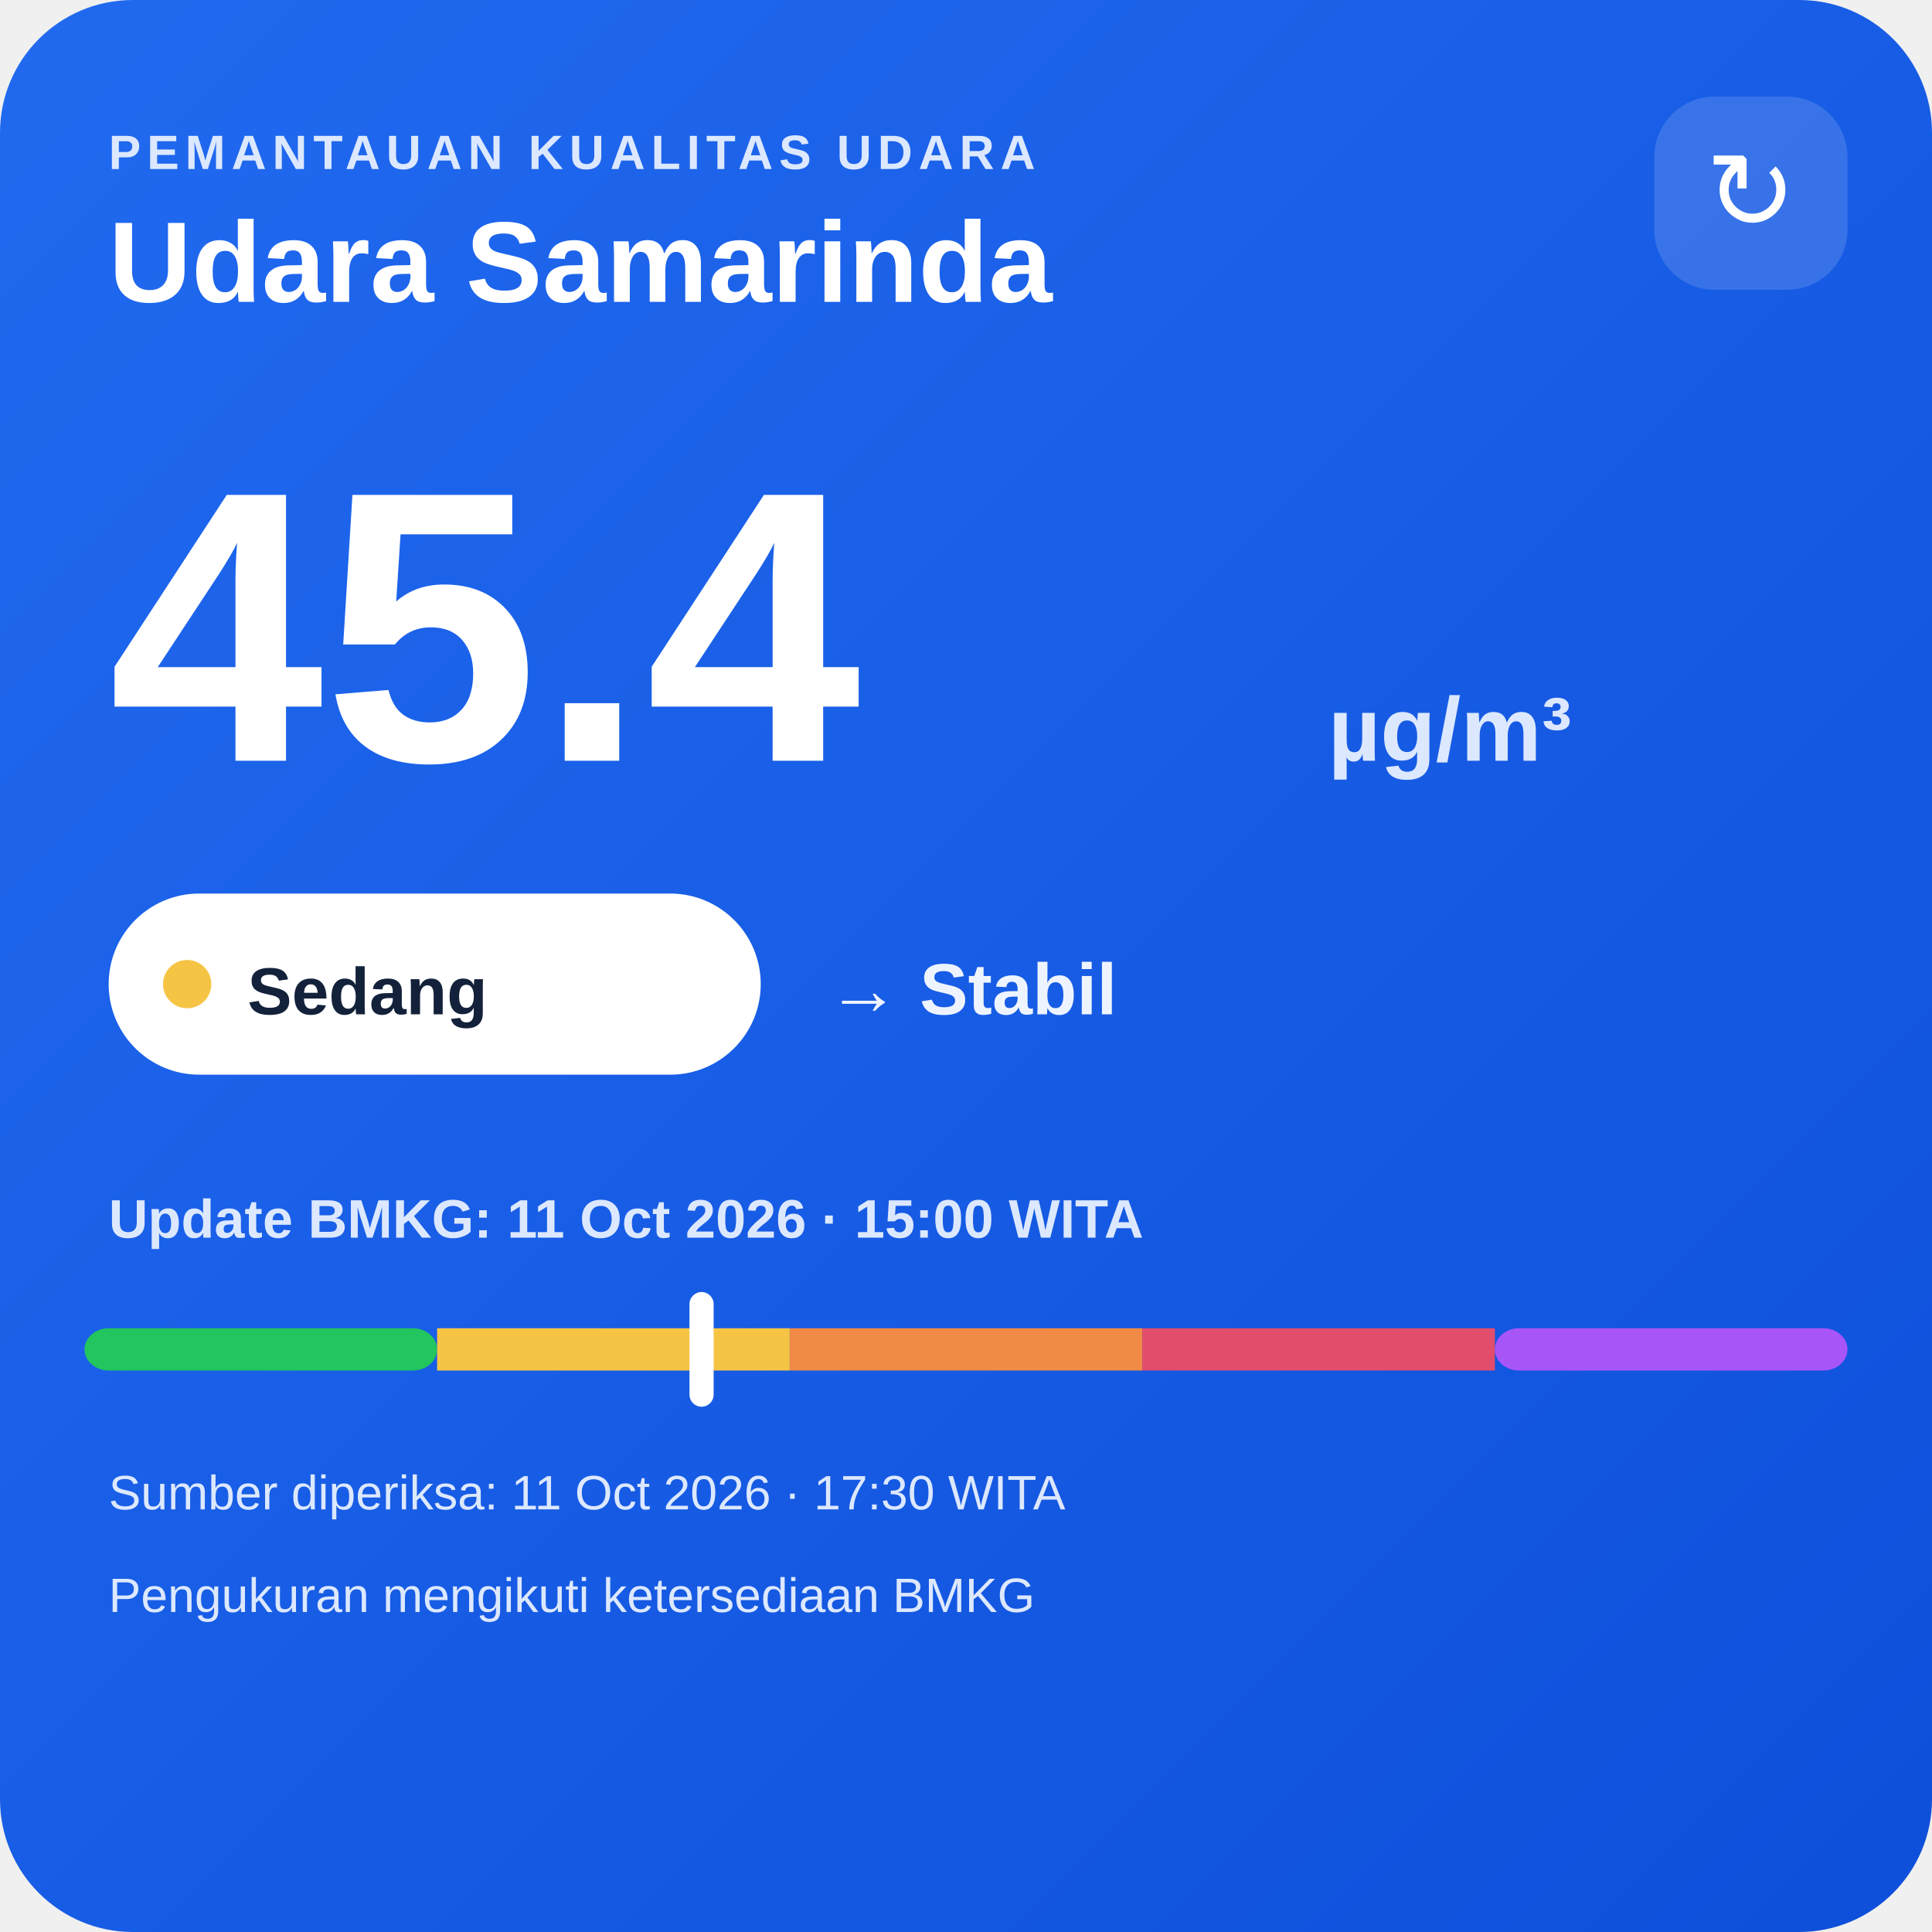
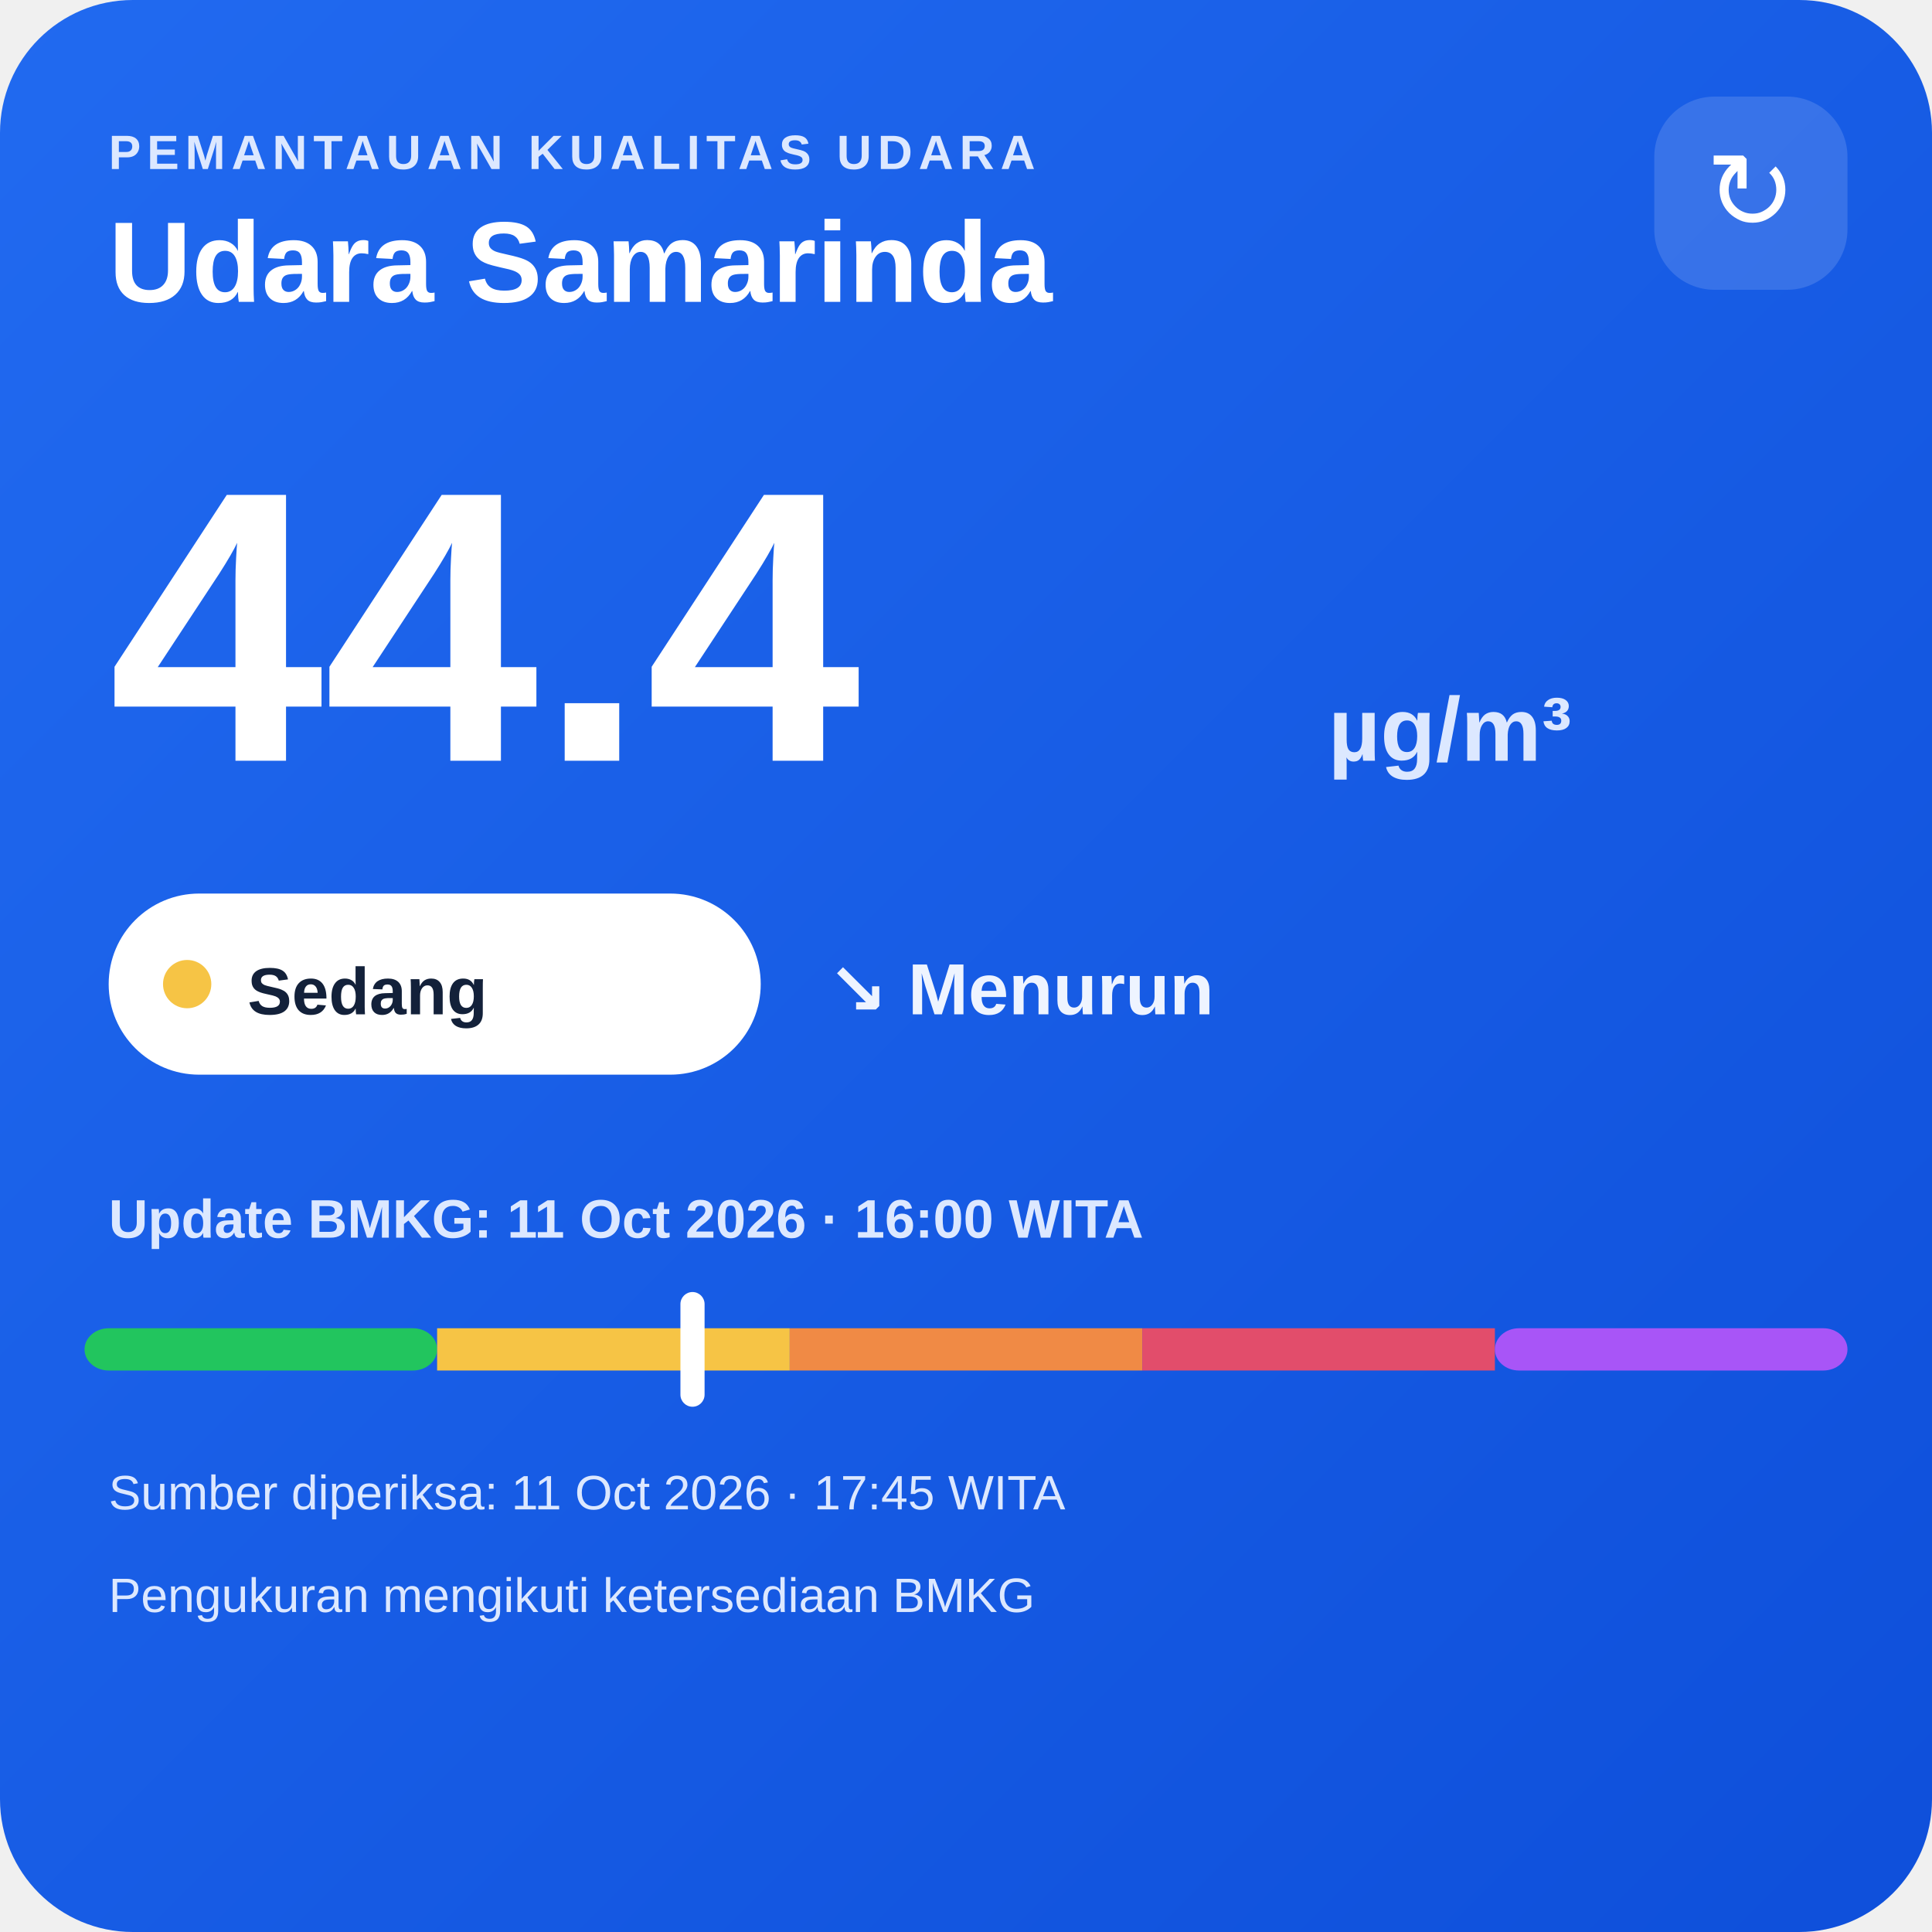
<svg xmlns="http://www.w3.org/2000/svg" width="320" height="320" viewBox="0 0 320 320">
  <defs>
    <linearGradient id="bg" x1="0" y1="0" x2="1" y2="1">
      <stop offset="0" stop-color="#216af0" />
      <stop offset="1" stop-color="#0e4fda" />
    </linearGradient>
  </defs>
  <rect width="320" height="320" rx="22" fill="url(#bg)" />
  <text x="18" y="28" fill="#dce8ff" font-family="Arial,sans-serif" font-size="8" font-weight="700" letter-spacing="1">PEMANTAUAN KUALITAS UDARA</text>
  <text x="18" y="50" fill="#ffffff" font-family="Arial,sans-serif" font-size="19" font-weight="700">Udara Samarinda</text>
  <rect x="274" y="16" width="32" height="32" rx="10" fill="#ffffff" fill-opacity=".14" />
  <text x="290" y="38" text-anchor="middle" fill="#ffffff" font-family="Arial,sans-serif" font-size="18">↻</text>
-   <text x="18" y="126" fill="#ffffff" font-family="Arial,sans-serif" font-size="64" font-weight="800">45.4</text>
+   <text x="18" y="126" fill="#ffffff" font-family="Arial,sans-serif" font-size="64" font-weight="800">44.4</text>
  <text x="220" y="126" fill="#dce8ff" font-family="Arial,sans-serif" font-size="15" font-weight="700">µg/m³</text>
  <rect x="18" y="148" width="108" height="30" rx="15" fill="#ffffff" />
  <circle cx="31" cy="163" r="4" fill="#f6c445" />
  <text x="41" y="168" fill="#13213a" font-family="Arial,sans-serif" font-size="11" font-weight="700">Sedang</text>
-   <text x="137" y="168" fill="#eef4ff" font-family="Arial,sans-serif" font-size="12" font-weight="700">→ Stabil</text>
-   <text x="18" y="205" fill="#dce8ff" font-family="Arial,sans-serif" font-size="9" font-weight="700">Update BMKG: 11 Oct 2026 · 15:00 WITA</text>
+   <text x="137" y="168" fill="#eef4ff" font-family="Arial,sans-serif" font-size="12" font-weight="700">↘ Menurun</text>
+   <text x="18" y="205" fill="#dce8ff" font-family="Arial,sans-serif" font-size="9" font-weight="700">Update BMKG: 11 Oct 2026 · 16:00 WITA</text>
  <rect x="14" y="220" width="58.4" height="7" rx="4" fill="#22c55e" />
  <rect x="72.4" y="220" width="58.4" height="7" fill="#f6c445" />
  <rect x="130.8" y="220" width="58.4" height="7" fill="#f08a45" />
  <rect x="189.2" y="220" width="58.4" height="7" fill="#e24d6b" />
  <rect x="247.6" y="220" width="58.4" height="7" rx="4" fill="#a855f7" />
-   <rect x="114.2" y="214" width="4" height="19" rx="2" fill="#ffffff" />
-   <text x="18" y="250" fill="#dce8ff" font-family="Arial,sans-serif" font-size="8">Sumber diperiksa: 11 Oct 2026 · 17:30 WITA</text>
+   <rect x="112.7" y="214" width="4" height="19" rx="2" fill="#ffffff" />
+   <text x="18" y="250" fill="#dce8ff" font-family="Arial,sans-serif" font-size="8">Sumber diperiksa: 11 Oct 2026 · 17:45 WITA</text>
  <text x="18" y="267" fill="#dce8ff" font-family="Arial,sans-serif" font-size="8">Pengukuran mengikuti ketersediaan BMKG</text>
</svg>
